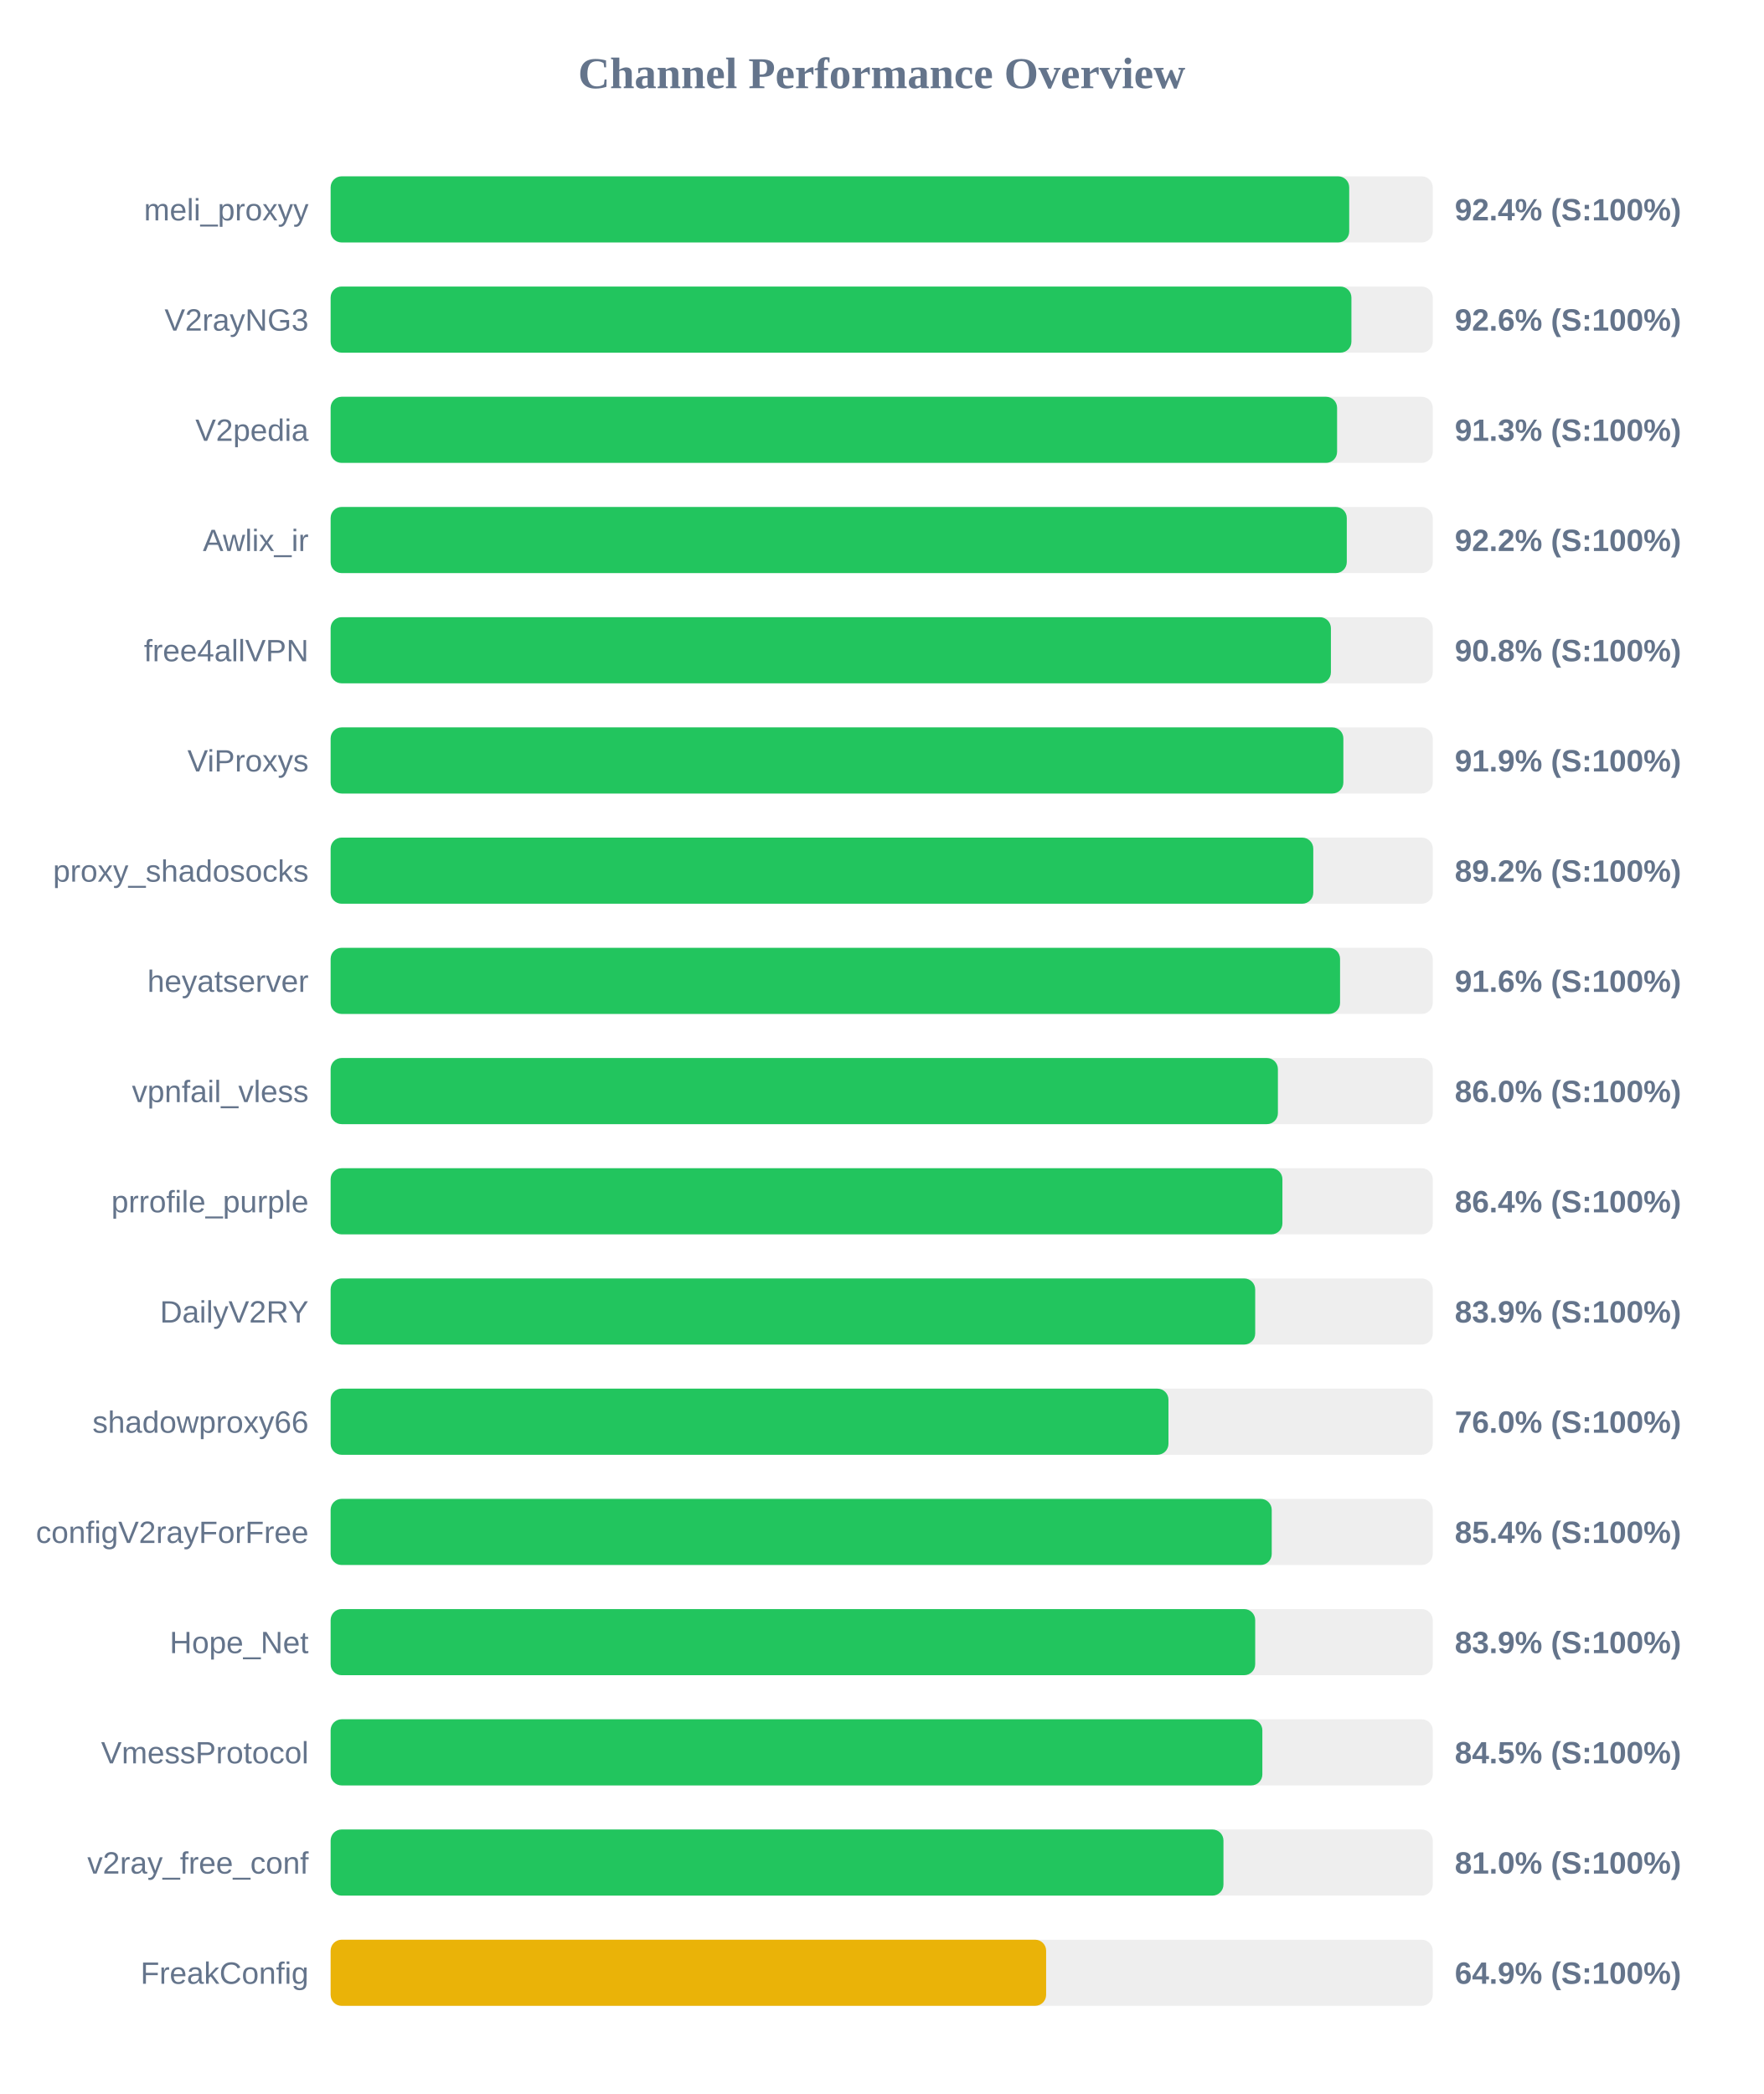
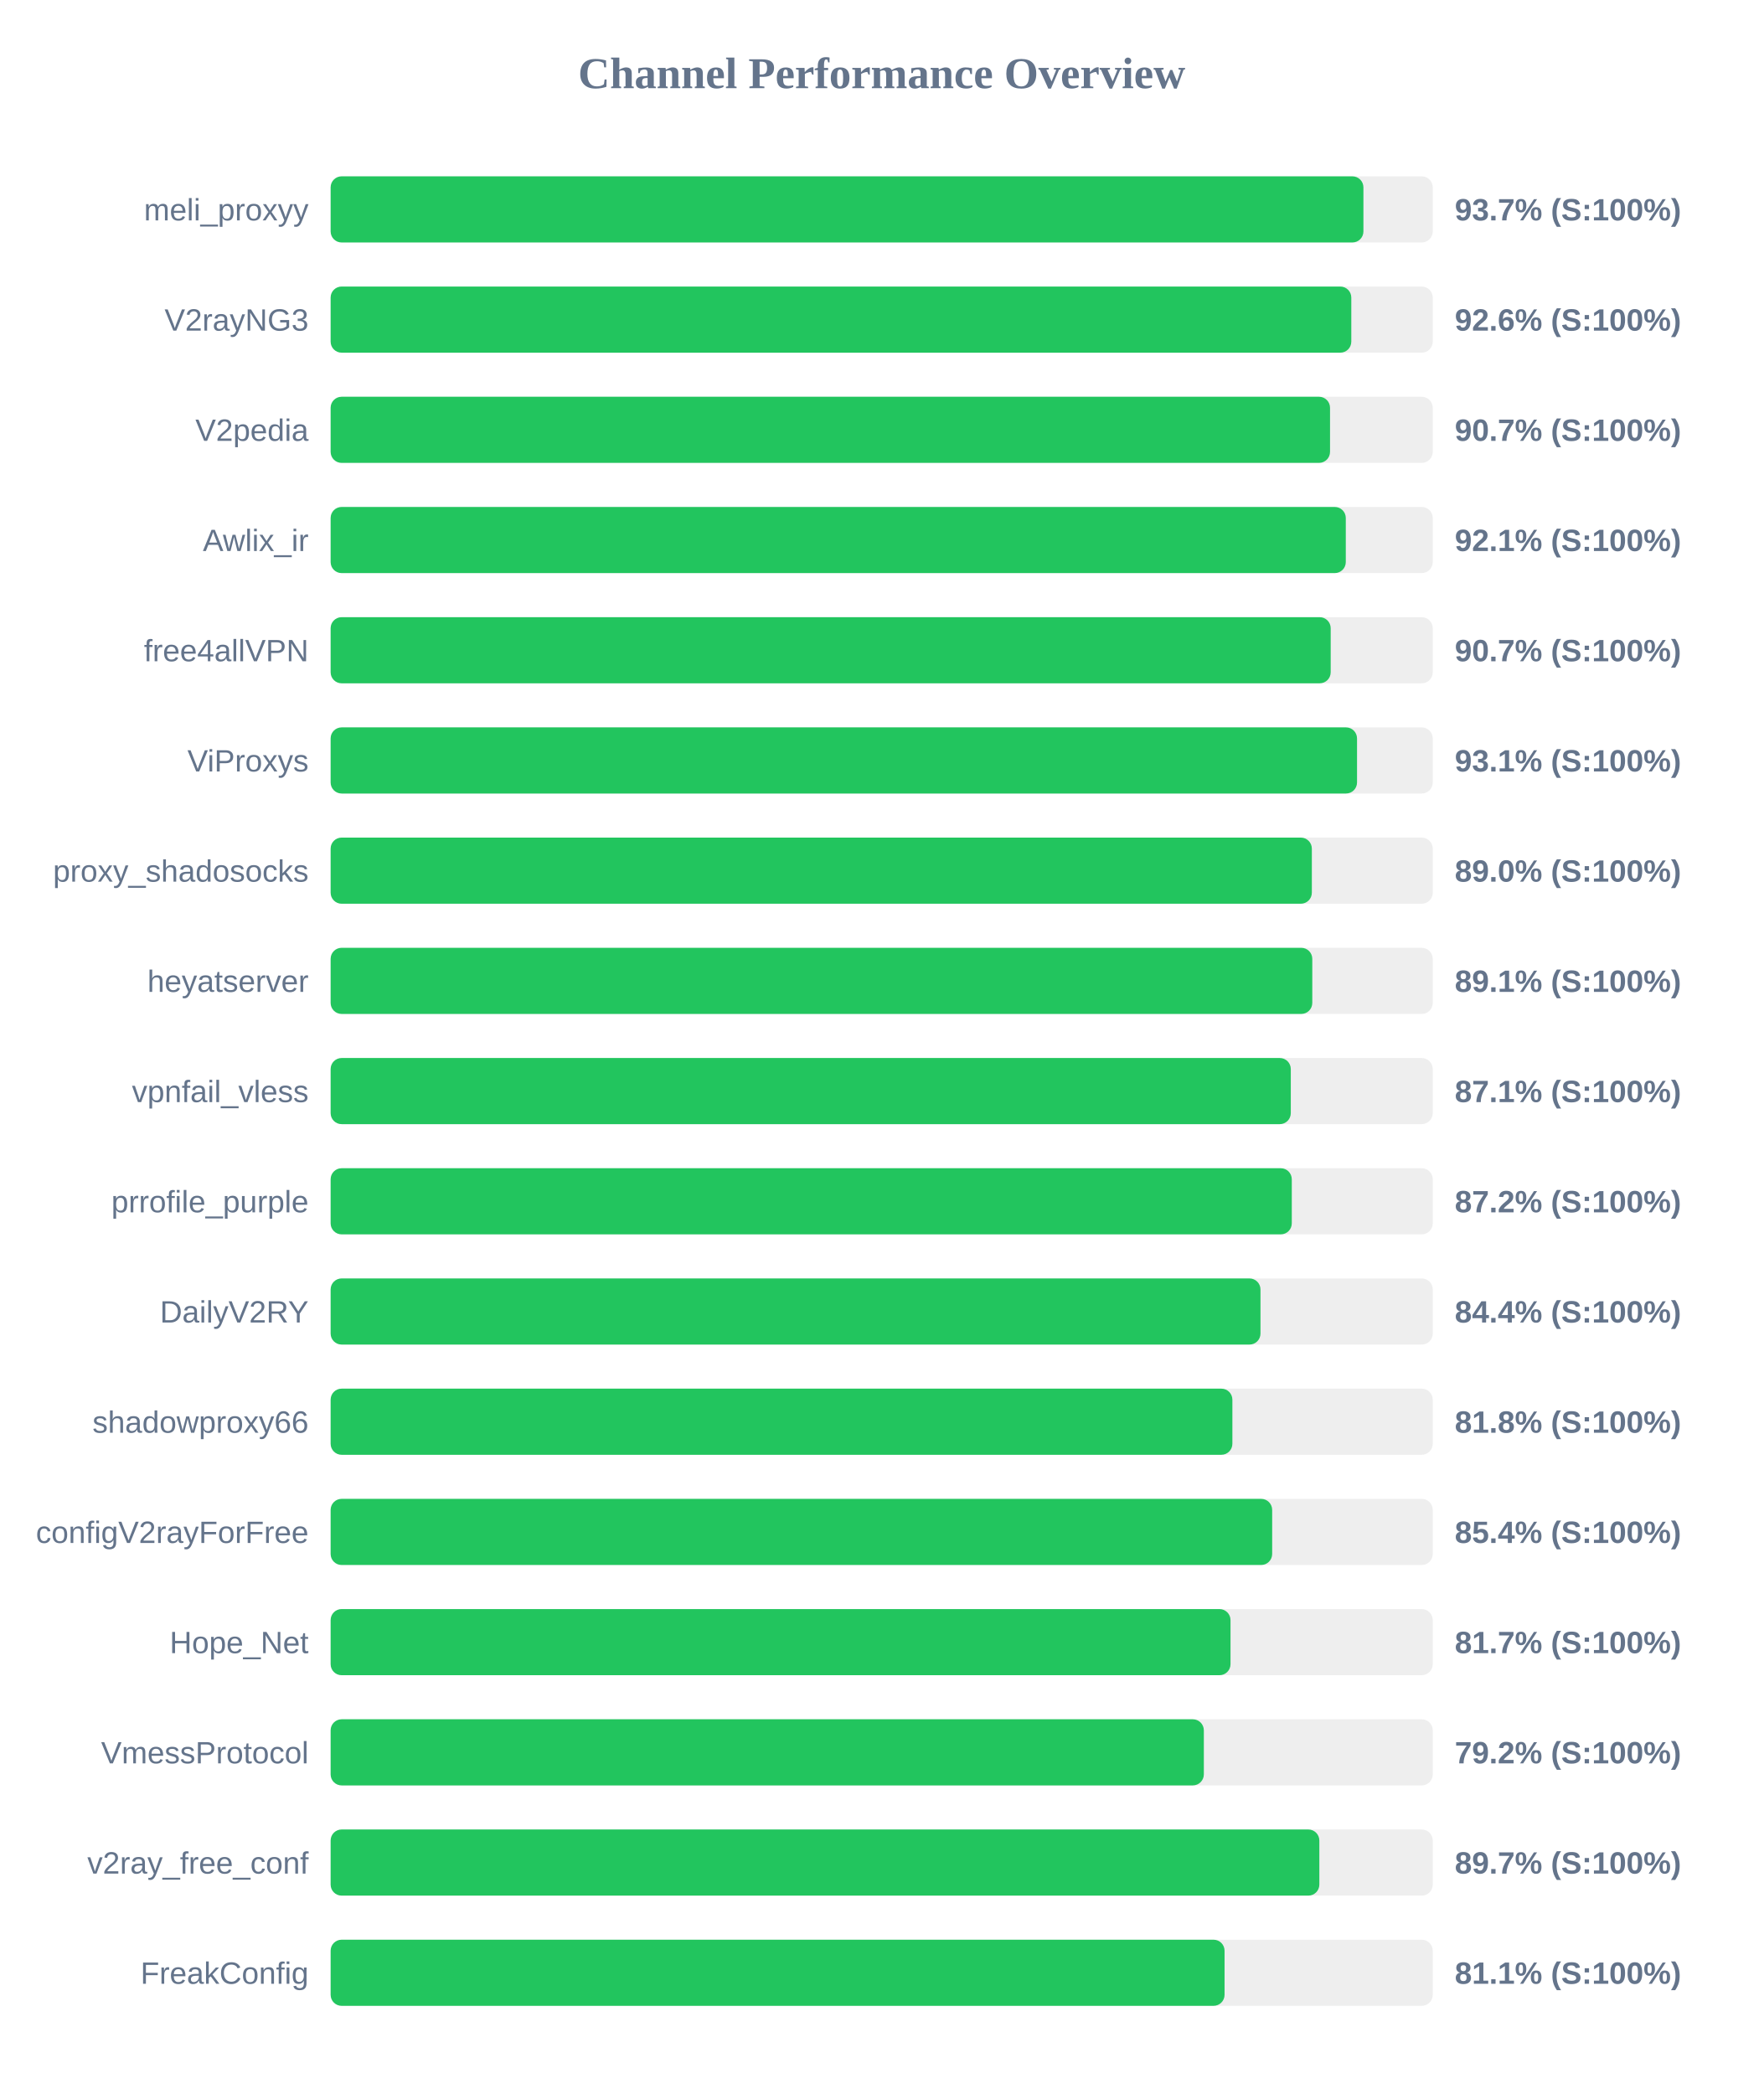
<svg xmlns="http://www.w3.org/2000/svg" width="800" height="950" version="1.1">
  <style>
        .row { font: 14px Arial; fill: #64748b; }
        .score { font: bold 14px Arial; fill: #64748b; }
    </style>
  <text x="400" y="40" text-anchor="middle" font-size="20px" font-weight="bold" fill="#64748b">Channel Performance Overview</text>
  <rect x="150" y="80" width="500" height="30" fill="#eee" rx="5" />
-   <rect x="150" y="80" width="462.1" height="30" fill="#22c55e" rx="5" />
+   <rect x="150" y="80" width="468.55" height="30" fill="#22c55e" rx="5" />
  <text x="140" y="100" text-anchor="end" class="row">meli_proxyy</text>
-   <text x="660" y="100" text-anchor="start" class="score">92.4% (S:100%)</text>
+   <text x="660" y="100" text-anchor="start" class="score">93.7% (S:100%)</text>
  <rect x="150" y="130" width="500" height="30" fill="#eee" rx="5" />
-   <rect x="150" y="130" width="463.1" height="30" fill="#22c55e" rx="5" />
+   <rect x="150" y="130" width="463.05" height="30" fill="#22c55e" rx="5" />
  <text x="140" y="150" text-anchor="end" class="row">V2rayNG3</text>
  <text x="660" y="150" text-anchor="start" class="score">92.6% (S:100%)</text>
  <rect x="150" y="180" width="500" height="30" fill="#eee" rx="5" />
-   <rect x="150" y="180" width="456.6" height="30" fill="#22c55e" rx="5" />
+   <rect x="150" y="180" width="453.4" height="30" fill="#22c55e" rx="5" />
  <text x="140" y="200" text-anchor="end" class="row">V2pedia</text>
-   <text x="660" y="200" text-anchor="start" class="score">91.3% (S:100%)</text>
+   <text x="660" y="200" text-anchor="start" class="score">90.7% (S:100%)</text>
  <rect x="150" y="230" width="500" height="30" fill="#eee" rx="5" />
-   <rect x="150" y="230" width="461.0" height="30" fill="#22c55e" rx="5" />
+   <rect x="150" y="230" width="460.55" height="30" fill="#22c55e" rx="5" />
  <text x="140" y="250" text-anchor="end" class="row">Awlix_ir</text>
-   <text x="660" y="250" text-anchor="start" class="score">92.2% (S:100%)</text>
+   <text x="660" y="250" text-anchor="start" class="score">92.1% (S:100%)</text>
  <rect x="150" y="280" width="500" height="30" fill="#eee" rx="5" />
-   <rect x="150" y="280" width="453.8" height="30" fill="#22c55e" rx="5" />
+   <rect x="150" y="280" width="453.7" height="30" fill="#22c55e" rx="5" />
  <text x="140" y="300" text-anchor="end" class="row">free4allVPN</text>
-   <text x="660" y="300" text-anchor="start" class="score">90.8% (S:100%)</text>
+   <text x="660" y="300" text-anchor="start" class="score">90.7% (S:100%)</text>
  <rect x="150" y="330" width="500" height="30" fill="#eee" rx="5" />
-   <rect x="150" y="330" width="459.45" height="30" fill="#22c55e" rx="5" />
+   <rect x="150" y="330" width="465.65" height="30" fill="#22c55e" rx="5" />
  <text x="140" y="350" text-anchor="end" class="row">ViProxys</text>
-   <text x="660" y="350" text-anchor="start" class="score">91.9% (S:100%)</text>
+   <text x="660" y="350" text-anchor="start" class="score">93.1% (S:100%)</text>
  <rect x="150" y="380" width="500" height="30" fill="#eee" rx="5" />
-   <rect x="150" y="380" width="445.8" height="30" fill="#22c55e" rx="5" />
+   <rect x="150" y="380" width="445.15" height="30" fill="#22c55e" rx="5" />
  <text x="140" y="400" text-anchor="end" class="row">proxy_shadosocks</text>
-   <text x="660" y="400" text-anchor="start" class="score">89.2% (S:100%)</text>
+   <text x="660" y="400" text-anchor="start" class="score">89.0% (S:100%)</text>
  <rect x="150" y="430" width="500" height="30" fill="#eee" rx="5" />
-   <rect x="150" y="430" width="457.95" height="30" fill="#22c55e" rx="5" />
+   <rect x="150" y="430" width="445.35" height="30" fill="#22c55e" rx="5" />
  <text x="140" y="450" text-anchor="end" class="row">heyatserver</text>
-   <text x="660" y="450" text-anchor="start" class="score">91.6% (S:100%)</text>
+   <text x="660" y="450" text-anchor="start" class="score">89.1% (S:100%)</text>
  <rect x="150" y="480" width="500" height="30" fill="#eee" rx="5" />
-   <rect x="150" y="480" width="429.75" height="30" fill="#22c55e" rx="5" />
+   <rect x="150" y="480" width="435.6" height="30" fill="#22c55e" rx="5" />
  <text x="140" y="500" text-anchor="end" class="row">vpnfail_vless</text>
-   <text x="660" y="500" text-anchor="start" class="score">86.0% (S:100%)</text>
+   <text x="660" y="500" text-anchor="start" class="score">87.1% (S:100%)</text>
  <rect x="150" y="530" width="500" height="30" fill="#eee" rx="5" />
-   <rect x="150" y="530" width="431.8" height="30" fill="#22c55e" rx="5" />
+   <rect x="150" y="530" width="436.05" height="30" fill="#22c55e" rx="5" />
  <text x="140" y="550" text-anchor="end" class="row">prrofile_purple</text>
-   <text x="660" y="550" text-anchor="start" class="score">86.4% (S:100%)</text>
+   <text x="660" y="550" text-anchor="start" class="score">87.2% (S:100%)</text>
  <rect x="150" y="580" width="500" height="30" fill="#eee" rx="5" />
-   <rect x="150" y="580" width="419.45" height="30" fill="#22c55e" rx="5" />
+   <rect x="150" y="580" width="421.85" height="30" fill="#22c55e" rx="5" />
  <text x="140" y="600" text-anchor="end" class="row">DailyV2RY</text>
-   <text x="660" y="600" text-anchor="start" class="score">83.9% (S:100%)</text>
+   <text x="660" y="600" text-anchor="start" class="score">84.4% (S:100%)</text>
  <rect x="150" y="630" width="500" height="30" fill="#eee" rx="5" />
-   <rect x="150" y="630" width="380.1" height="30" fill="#22c55e" rx="5" />
+   <rect x="150" y="630" width="409.1" height="30" fill="#22c55e" rx="5" />
  <text x="140" y="650" text-anchor="end" class="row">shadowproxy66</text>
-   <text x="660" y="650" text-anchor="start" class="score">76.0% (S:100%)</text>
+   <text x="660" y="650" text-anchor="start" class="score">81.8% (S:100%)</text>
  <rect x="150" y="680" width="500" height="30" fill="#eee" rx="5" />
-   <rect x="150" y="680" width="426.95" height="30" fill="#22c55e" rx="5" />
+   <rect x="150" y="680" width="427.15" height="30" fill="#22c55e" rx="5" />
  <text x="140" y="700" text-anchor="end" class="row">configV2rayForFree</text>
  <text x="660" y="700" text-anchor="start" class="score">85.4% (S:100%)</text>
  <rect x="150" y="730" width="500" height="30" fill="#eee" rx="5" />
-   <rect x="150" y="730" width="419.45" height="30" fill="#22c55e" rx="5" />
+   <rect x="150" y="730" width="408.25" height="30" fill="#22c55e" rx="5" />
  <text x="140" y="750" text-anchor="end" class="row">Hope_Net</text>
-   <text x="660" y="750" text-anchor="start" class="score">83.9% (S:100%)</text>
+   <text x="660" y="750" text-anchor="start" class="score">81.7% (S:100%)</text>
  <rect x="150" y="780" width="500" height="30" fill="#eee" rx="5" />
-   <rect x="150" y="780" width="422.7" height="30" fill="#22c55e" rx="5" />
+   <rect x="150" y="780" width="396.15" height="30" fill="#22c55e" rx="5" />
  <text x="140" y="800" text-anchor="end" class="row">VmessProtocol</text>
-   <text x="660" y="800" text-anchor="start" class="score">84.5% (S:100%)</text>
+   <text x="660" y="800" text-anchor="start" class="score">79.2% (S:100%)</text>
  <rect x="150" y="830" width="500" height="30" fill="#eee" rx="5" />
-   <rect x="150" y="830" width="405.05" height="30" fill="#22c55e" rx="5" />
+   <rect x="150" y="830" width="448.55" height="30" fill="#22c55e" rx="5" />
  <text x="140" y="850" text-anchor="end" class="row">v2ray_free_conf</text>
-   <text x="660" y="850" text-anchor="start" class="score">81.0% (S:100%)</text>
+   <text x="660" y="850" text-anchor="start" class="score">89.7% (S:100%)</text>
  <rect x="150" y="880" width="500" height="30" fill="#eee" rx="5" />
-   <rect x="150" y="880" width="324.6" height="30" fill="#eab308" rx="5" />
+   <rect x="150" y="880" width="405.55" height="30" fill="#22c55e" rx="5" />
  <text x="140" y="900" text-anchor="end" class="row">FreakConfig</text>
-   <text x="660" y="900" text-anchor="start" class="score">64.9% (S:100%)</text>
+   <text x="660" y="900" text-anchor="start" class="score">81.1% (S:100%)</text>
</svg>
